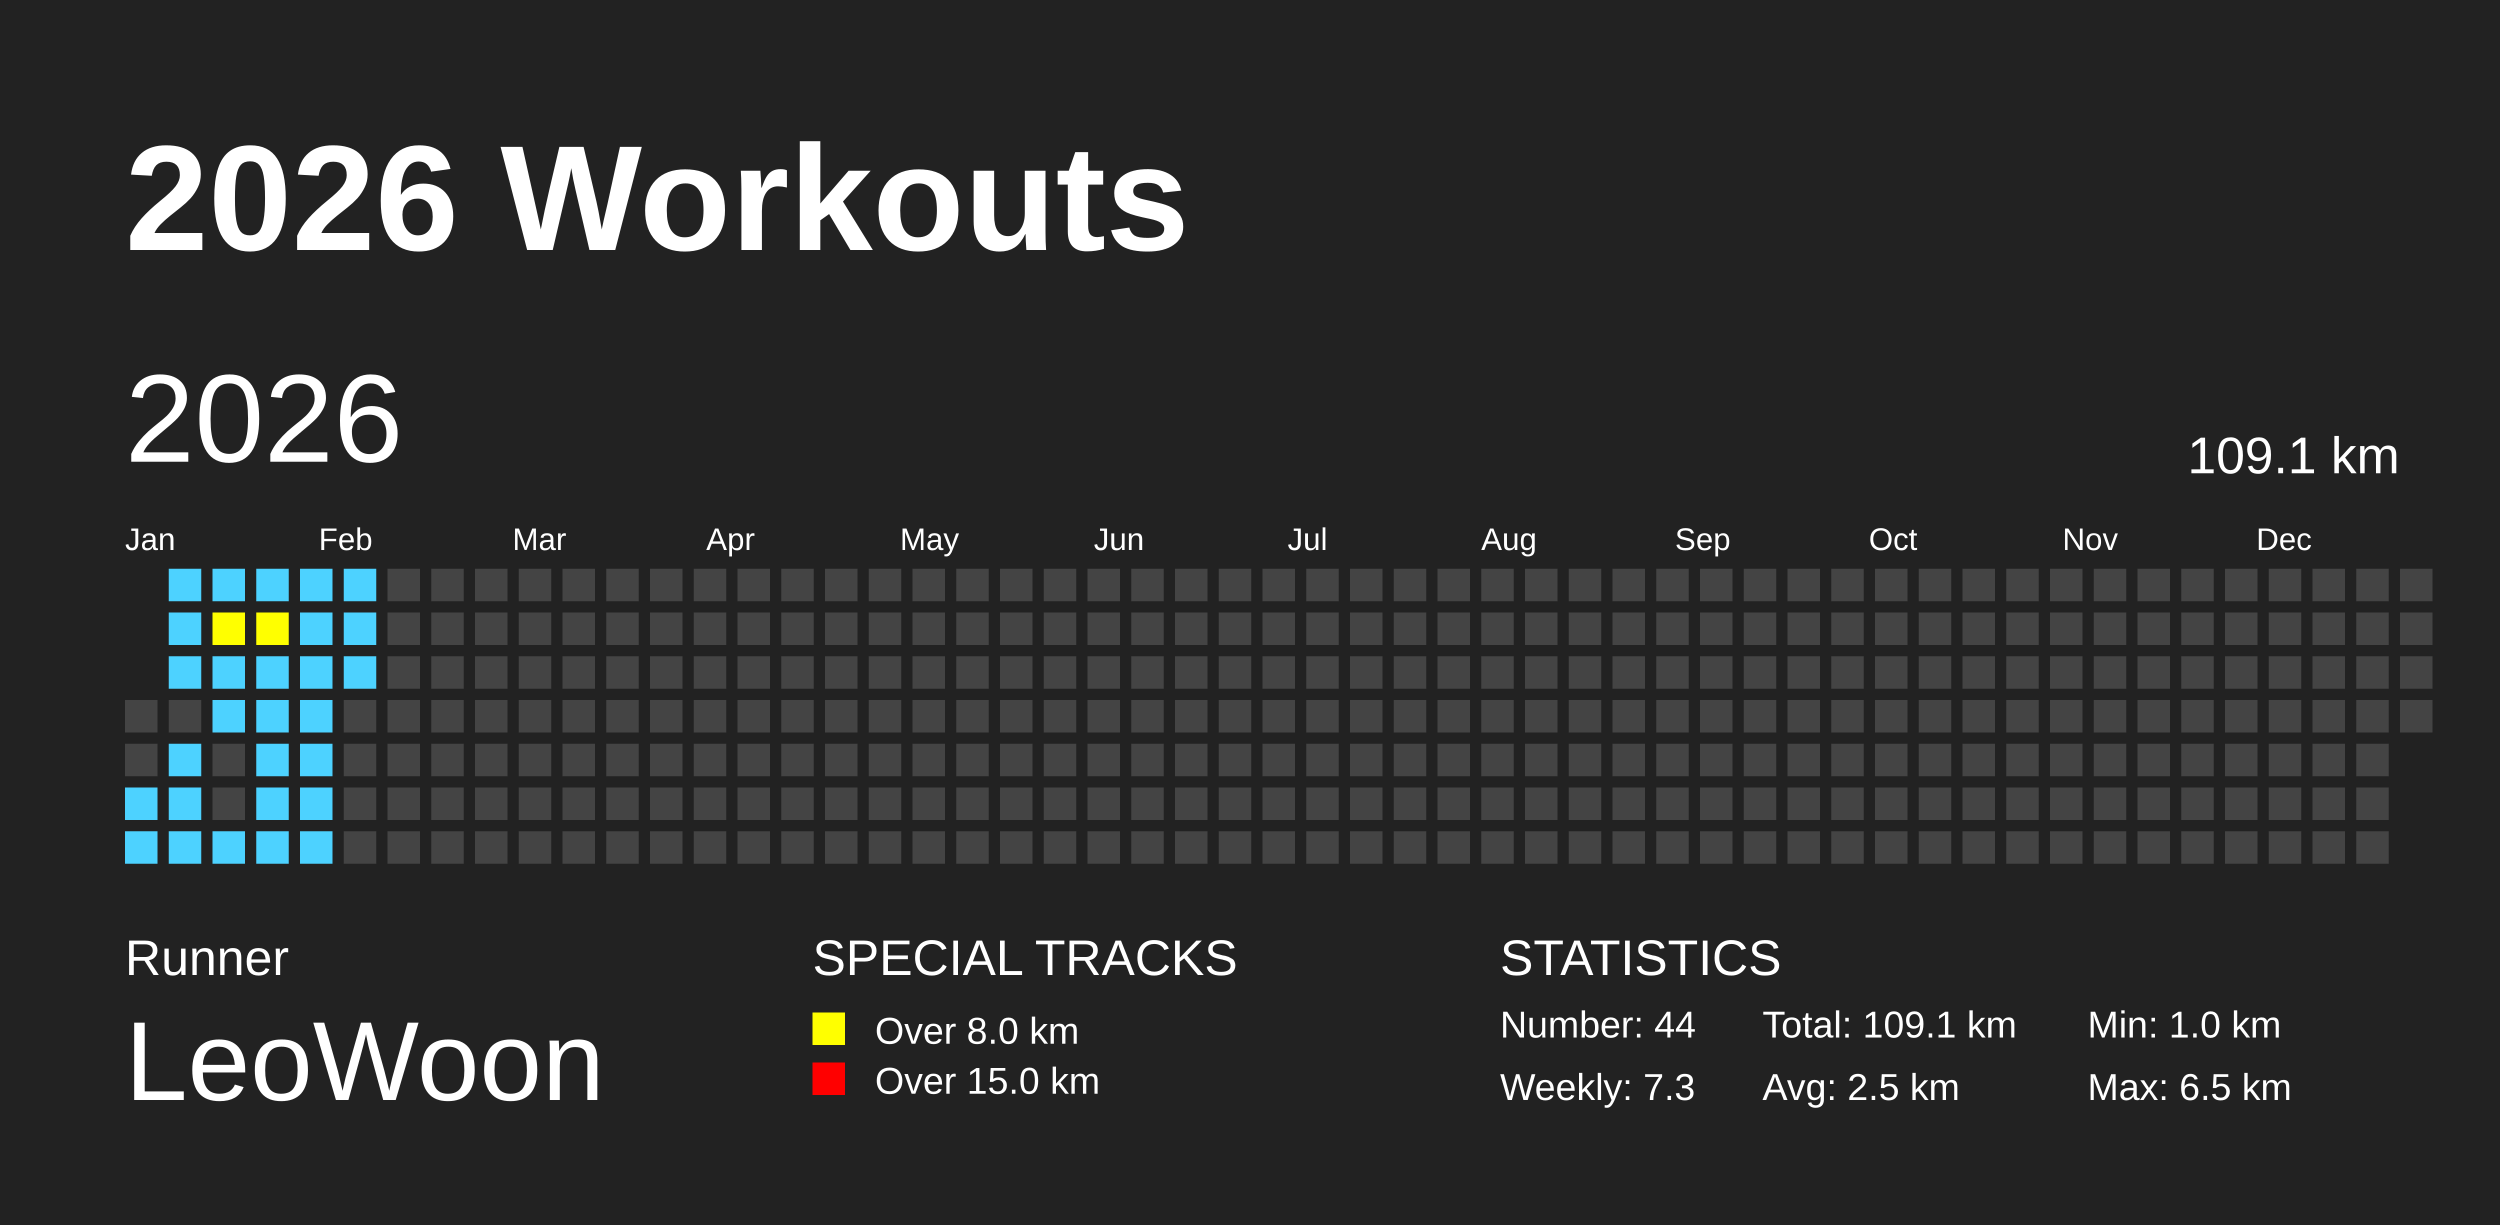
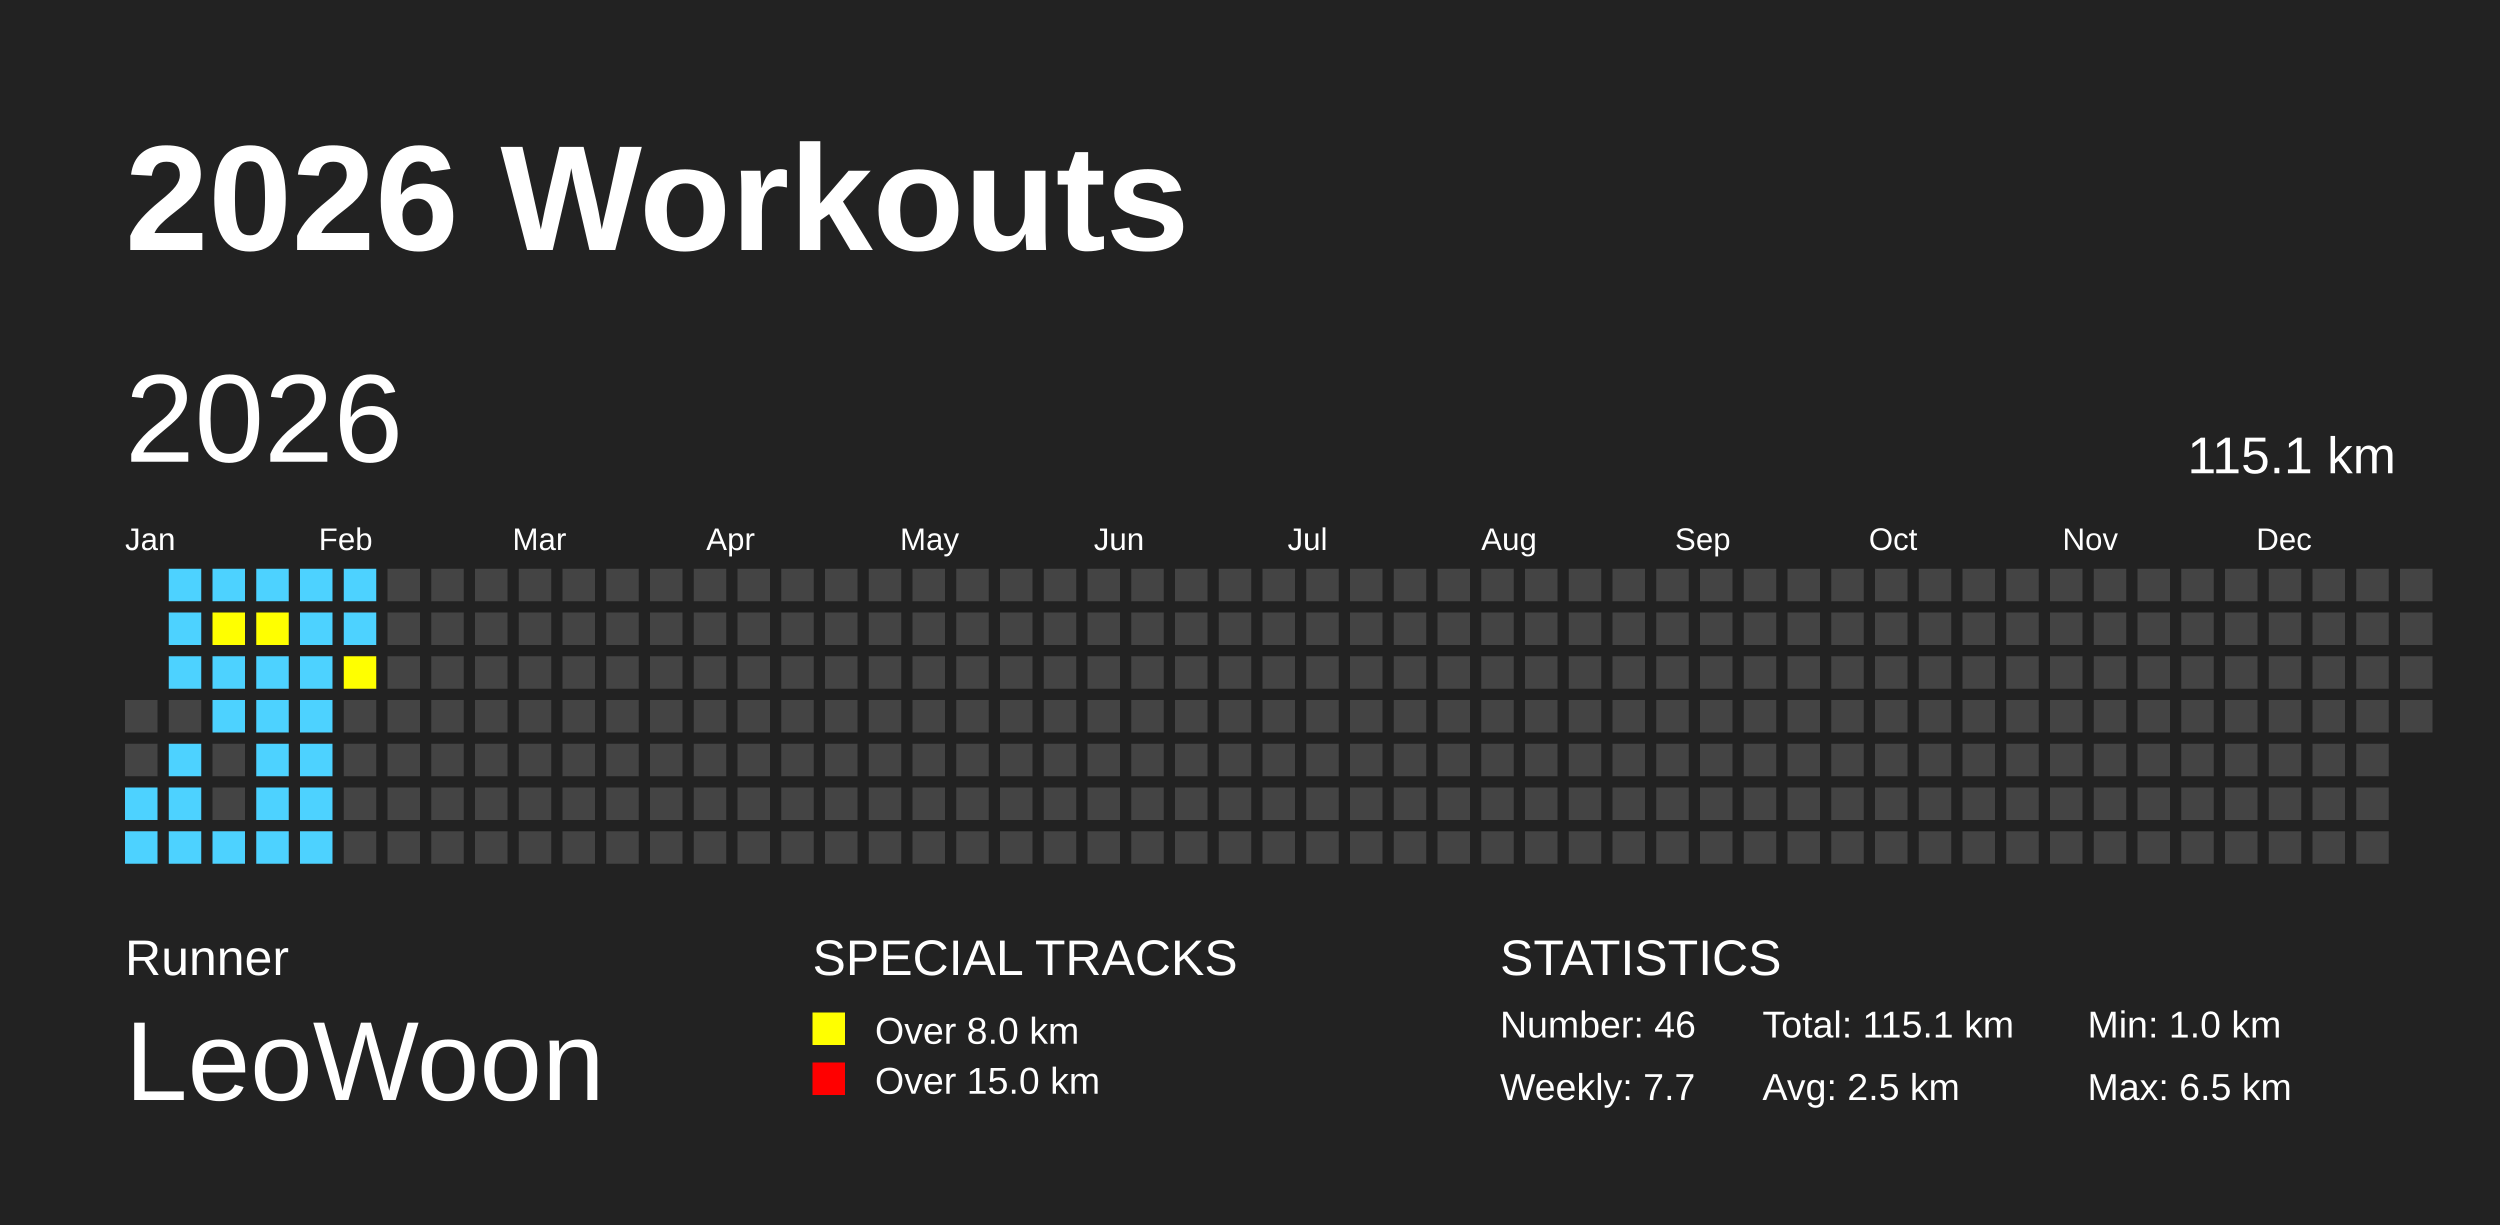
<svg xmlns="http://www.w3.org/2000/svg" baseProfile="full" height="98mm" version="1.1" viewBox="0,0,200,98" width="200mm">
  <defs />
  <rect fill="#222222" height="98" width="200" x="0" y="0" />
  <text fill="#FFFFFF" style="font-size:12px; font-family:Arial; font-weight:bold;" x="10" y="20">2026 Workouts</text>
  <text fill="#FFFFFF" style="font-size:4px; font-family:Arial" x="10" y="78">Runner</text>
  <text fill="#FFFFFF" style="font-size:9px; font-family:Arial" x="10" y="88">LeoWoon</text>
  <text fill="#FFFFFF" style="font-size:4px; font-family:Arial" x="65" y="78">SPECIAL TRACKS</text>
  <rect fill="yellow" height="2.6" width="2.6" x="65" y="81" />
  <text fill="#FFFFFF" style="font-size:3px; font-family:Arial" x="70" y="83.5">Over 8.0 km</text>
  <rect fill="red" height="2.6" width="2.6" x="65" y="85" />
  <text fill="#FFFFFF" style="font-size:3px; font-family:Arial" x="70" y="87.5">Over 15.0 km</text>
  <text fill="#FFFFFF" style="font-size:4px; font-family:Arial" x="120" y="78">STATISTICS</text>
-   <text fill="#FFFFFF" style="font-size:3px; font-family:Arial" x="120" y="83">Number: 44</text>
-   <text fill="#FFFFFF" style="font-size:3px; font-family:Arial" x="120" y="88">Weekly: 7.3</text>
-   <text fill="#FFFFFF" style="font-size:3px; font-family:Arial" x="141" y="83">Total: 109.1 km</text>
+   <text fill="#FFFFFF" style="font-size:3px; font-family:Arial" x="120" y="83">Number: 46</text>
+   <text fill="#FFFFFF" style="font-size:3px; font-family:Arial" x="120" y="88">Weekly: 7.7</text>
+   <text fill="#FFFFFF" style="font-size:3px; font-family:Arial" x="141" y="83">Total: 115.1 km</text>
  <text fill="#FFFFFF" style="font-size:3px; font-family:Arial" x="141" y="88">Avg: 2.5 km</text>
  <text fill="#FFFFFF" style="font-size:3px; font-family:Arial" x="167" y="83">Min: 1.0 km</text>
  <text fill="#FFFFFF" style="font-size:3px; font-family:Arial" x="167" y="88">Max: 6.5 km</text>
  <text dominant-baseline="hanging" fill="#FFFFFF" style="font-size:10.0px; font-family:Arial;" x="10" y="30">2026</text>
-   <text dominant-baseline="hanging" fill="#FFFFFF" style="font-size:4.125px; font-family:Arial;" x="175" y="35">109.1 km</text>
+   <text dominant-baseline="hanging" fill="#FFFFFF" style="font-size:4.125px; font-family:Arial;" x="175" y="35">115.1 km</text>
  <text fill="#FFFFFF" style="font-size:2.5px; font-family:Arial" x="10.0" y="44">Jan</text>
  <text fill="#FFFFFF" style="font-size:2.5px; font-family:Arial" x="25.5" y="44">Feb</text>
  <text fill="#FFFFFF" style="font-size:2.5px; font-family:Arial" x="41.0" y="44">Mar</text>
  <text fill="#FFFFFF" style="font-size:2.5px; font-family:Arial" x="56.5" y="44">Apr</text>
  <text fill="#FFFFFF" style="font-size:2.5px; font-family:Arial" x="72.0" y="44">May</text>
  <text fill="#FFFFFF" style="font-size:2.5px; font-family:Arial" x="87.5" y="44">Jun</text>
  <text fill="#FFFFFF" style="font-size:2.5px; font-family:Arial" x="103.0" y="44">Jul</text>
  <text fill="#FFFFFF" style="font-size:2.5px; font-family:Arial" x="118.5" y="44">Aug</text>
  <text fill="#FFFFFF" style="font-size:2.5px; font-family:Arial" x="134.0" y="44">Sep</text>
  <text fill="#FFFFFF" style="font-size:2.5px; font-family:Arial" x="149.5" y="44">Oct</text>
  <text fill="#FFFFFF" style="font-size:2.5px; font-family:Arial" x="165.0" y="44">Nov</text>
  <text fill="#FFFFFF" style="font-size:2.5px; font-family:Arial" x="180.5" y="44">Dec</text>
  <rect fill="#444444" height="2.6" width="2.6" x="10.0" y="56.0" />
  <rect fill="#444444" height="2.6" width="2.6" x="10.0" y="59.5" />
  <rect fill="#4DD2FF" height="2.6" width="2.6" x="10.0" y="63.0" />
  <rect fill="#4DD2FF" height="2.6" width="2.6" x="10.0" y="66.5" />
  <rect fill="#4DD2FF" height="2.6" width="2.6" x="13.5" y="45.5" />
  <rect fill="#4DD2FF" height="2.6" width="2.6" x="13.5" y="49.0" />
  <rect fill="#4DD2FF" height="2.6" width="2.6" x="13.5" y="52.5" />
  <rect fill="#444444" height="2.6" width="2.6" x="13.5" y="56.0" />
  <rect fill="#4DD2FF" height="2.6" width="2.6" x="13.5" y="59.5" />
  <rect fill="#4DD2FF" height="2.6" width="2.6" x="13.5" y="63.0" />
  <rect fill="#4DD2FF" height="2.6" width="2.6" x="13.5" y="66.5" />
  <rect fill="#4DD2FF" height="2.6" width="2.6" x="17.0" y="45.5" />
  <rect fill="yellow" height="2.6" width="2.6" x="17.0" y="49.0" />
  <rect fill="#4DD2FF" height="2.6" width="2.6" x="17.0" y="52.5" />
  <rect fill="#4DD2FF" height="2.6" width="2.6" x="17.0" y="56.0" />
  <rect fill="#444444" height="2.6" width="2.6" x="17.0" y="59.5" />
  <rect fill="#444444" height="2.6" width="2.6" x="17.0" y="63.0" />
  <rect fill="#4DD2FF" height="2.6" width="2.6" x="17.0" y="66.5" />
  <rect fill="#4DD2FF" height="2.6" width="2.6" x="20.5" y="45.5" />
  <rect fill="yellow" height="2.6" width="2.6" x="20.5" y="49.0" />
  <rect fill="#4DD2FF" height="2.6" width="2.6" x="20.5" y="52.5" />
  <rect fill="#4DD2FF" height="2.6" width="2.6" x="20.5" y="56.0" />
  <rect fill="#4DD2FF" height="2.6" width="2.6" x="20.5" y="59.5" />
  <rect fill="#4DD2FF" height="2.6" width="2.6" x="20.5" y="63.0" />
  <rect fill="#4DD2FF" height="2.6" width="2.6" x="20.5" y="66.5" />
  <rect fill="#4DD2FF" height="2.6" width="2.6" x="24.0" y="45.5" />
  <rect fill="#4DD2FF" height="2.6" width="2.6" x="24.0" y="49.0" />
  <rect fill="#4DD2FF" height="2.6" width="2.6" x="24.0" y="52.5" />
  <rect fill="#4DD2FF" height="2.6" width="2.6" x="24.0" y="56.0" />
  <rect fill="#4DD2FF" height="2.6" width="2.6" x="24.0" y="59.5" />
  <rect fill="#4DD2FF" height="2.6" width="2.6" x="24.0" y="63.0" />
  <rect fill="#4DD2FF" height="2.6" width="2.6" x="24.0" y="66.5" />
  <rect fill="#4DD2FF" height="2.6" width="2.6" x="27.5" y="45.5" />
  <rect fill="#4DD2FF" height="2.6" width="2.6" x="27.5" y="49.0" />
-   <rect fill="#4DD2FF" height="2.6" width="2.6" x="27.5" y="52.5" />
+   <rect fill="yellow" height="2.6" width="2.6" x="27.5" y="52.5" />
  <rect fill="#444444" height="2.6" width="2.6" x="27.5" y="56.0" />
  <rect fill="#444444" height="2.6" width="2.6" x="27.5" y="59.5" />
  <rect fill="#444444" height="2.6" width="2.6" x="27.5" y="63.0" />
  <rect fill="#444444" height="2.6" width="2.6" x="27.5" y="66.5" />
  <rect fill="#444444" height="2.6" width="2.6" x="31.0" y="45.5" />
  <rect fill="#444444" height="2.6" width="2.6" x="31.0" y="49.0" />
  <rect fill="#444444" height="2.6" width="2.6" x="31.0" y="52.5" />
  <rect fill="#444444" height="2.6" width="2.6" x="31.0" y="56.0" />
  <rect fill="#444444" height="2.6" width="2.6" x="31.0" y="59.5" />
  <rect fill="#444444" height="2.6" width="2.6" x="31.0" y="63.0" />
  <rect fill="#444444" height="2.6" width="2.6" x="31.0" y="66.5" />
  <rect fill="#444444" height="2.6" width="2.6" x="34.5" y="45.5" />
  <rect fill="#444444" height="2.6" width="2.6" x="34.5" y="49.0" />
  <rect fill="#444444" height="2.6" width="2.6" x="34.5" y="52.5" />
  <rect fill="#444444" height="2.6" width="2.6" x="34.5" y="56.0" />
  <rect fill="#444444" height="2.6" width="2.6" x="34.5" y="59.5" />
  <rect fill="#444444" height="2.6" width="2.6" x="34.5" y="63.0" />
  <rect fill="#444444" height="2.6" width="2.6" x="34.5" y="66.5" />
  <rect fill="#444444" height="2.6" width="2.6" x="38.0" y="45.5" />
  <rect fill="#444444" height="2.6" width="2.6" x="38.0" y="49.0" />
  <rect fill="#444444" height="2.6" width="2.6" x="38.0" y="52.5" />
  <rect fill="#444444" height="2.6" width="2.6" x="38.0" y="56.0" />
  <rect fill="#444444" height="2.6" width="2.6" x="38.0" y="59.5" />
  <rect fill="#444444" height="2.6" width="2.6" x="38.0" y="63.0" />
  <rect fill="#444444" height="2.6" width="2.6" x="38.0" y="66.5" />
  <rect fill="#444444" height="2.6" width="2.6" x="41.5" y="45.5" />
  <rect fill="#444444" height="2.6" width="2.6" x="41.5" y="49.0" />
  <rect fill="#444444" height="2.6" width="2.6" x="41.5" y="52.5" />
  <rect fill="#444444" height="2.6" width="2.6" x="41.5" y="56.0" />
  <rect fill="#444444" height="2.6" width="2.6" x="41.5" y="59.5" />
  <rect fill="#444444" height="2.6" width="2.6" x="41.5" y="63.0" />
  <rect fill="#444444" height="2.6" width="2.6" x="41.5" y="66.5" />
  <rect fill="#444444" height="2.6" width="2.6" x="45.0" y="45.5" />
  <rect fill="#444444" height="2.6" width="2.6" x="45.0" y="49.0" />
  <rect fill="#444444" height="2.6" width="2.6" x="45.0" y="52.5" />
  <rect fill="#444444" height="2.6" width="2.6" x="45.0" y="56.0" />
  <rect fill="#444444" height="2.6" width="2.6" x="45.0" y="59.5" />
  <rect fill="#444444" height="2.6" width="2.6" x="45.0" y="63.0" />
  <rect fill="#444444" height="2.6" width="2.6" x="45.0" y="66.5" />
  <rect fill="#444444" height="2.6" width="2.6" x="48.5" y="45.5" />
  <rect fill="#444444" height="2.6" width="2.6" x="48.5" y="49.0" />
  <rect fill="#444444" height="2.6" width="2.6" x="48.5" y="52.5" />
  <rect fill="#444444" height="2.6" width="2.6" x="48.5" y="56.0" />
  <rect fill="#444444" height="2.6" width="2.6" x="48.5" y="59.5" />
  <rect fill="#444444" height="2.6" width="2.6" x="48.5" y="63.0" />
  <rect fill="#444444" height="2.6" width="2.6" x="48.5" y="66.5" />
  <rect fill="#444444" height="2.6" width="2.6" x="52.0" y="45.5" />
  <rect fill="#444444" height="2.6" width="2.6" x="52.0" y="49.0" />
  <rect fill="#444444" height="2.6" width="2.6" x="52.0" y="52.5" />
  <rect fill="#444444" height="2.6" width="2.6" x="52.0" y="56.0" />
  <rect fill="#444444" height="2.6" width="2.6" x="52.0" y="59.5" />
  <rect fill="#444444" height="2.6" width="2.6" x="52.0" y="63.0" />
  <rect fill="#444444" height="2.6" width="2.6" x="52.0" y="66.5" />
  <rect fill="#444444" height="2.6" width="2.6" x="55.5" y="45.5" />
  <rect fill="#444444" height="2.6" width="2.6" x="55.5" y="49.0" />
  <rect fill="#444444" height="2.6" width="2.6" x="55.5" y="52.5" />
  <rect fill="#444444" height="2.6" width="2.6" x="55.5" y="56.0" />
  <rect fill="#444444" height="2.6" width="2.6" x="55.5" y="59.5" />
  <rect fill="#444444" height="2.6" width="2.6" x="55.5" y="63.0" />
  <rect fill="#444444" height="2.6" width="2.6" x="55.5" y="66.5" />
  <rect fill="#444444" height="2.6" width="2.6" x="59.0" y="45.5" />
  <rect fill="#444444" height="2.6" width="2.6" x="59.0" y="49.0" />
  <rect fill="#444444" height="2.6" width="2.6" x="59.0" y="52.5" />
  <rect fill="#444444" height="2.6" width="2.6" x="59.0" y="56.0" />
  <rect fill="#444444" height="2.6" width="2.6" x="59.0" y="59.5" />
  <rect fill="#444444" height="2.6" width="2.6" x="59.0" y="63.0" />
  <rect fill="#444444" height="2.6" width="2.6" x="59.0" y="66.5" />
  <rect fill="#444444" height="2.6" width="2.6" x="62.5" y="45.5" />
  <rect fill="#444444" height="2.6" width="2.6" x="62.5" y="49.0" />
  <rect fill="#444444" height="2.6" width="2.6" x="62.5" y="52.5" />
  <rect fill="#444444" height="2.6" width="2.6" x="62.5" y="56.0" />
  <rect fill="#444444" height="2.6" width="2.6" x="62.5" y="59.5" />
  <rect fill="#444444" height="2.6" width="2.6" x="62.5" y="63.0" />
  <rect fill="#444444" height="2.6" width="2.6" x="62.5" y="66.5" />
  <rect fill="#444444" height="2.6" width="2.6" x="66.0" y="45.5" />
  <rect fill="#444444" height="2.6" width="2.6" x="66.0" y="49.0" />
  <rect fill="#444444" height="2.6" width="2.6" x="66.0" y="52.5" />
  <rect fill="#444444" height="2.6" width="2.6" x="66.0" y="56.0" />
  <rect fill="#444444" height="2.6" width="2.6" x="66.0" y="59.5" />
  <rect fill="#444444" height="2.6" width="2.6" x="66.0" y="63.0" />
  <rect fill="#444444" height="2.6" width="2.6" x="66.0" y="66.5" />
  <rect fill="#444444" height="2.6" width="2.6" x="69.5" y="45.5" />
  <rect fill="#444444" height="2.6" width="2.6" x="69.5" y="49.0" />
  <rect fill="#444444" height="2.6" width="2.6" x="69.5" y="52.5" />
  <rect fill="#444444" height="2.6" width="2.6" x="69.5" y="56.0" />
  <rect fill="#444444" height="2.6" width="2.6" x="69.5" y="59.5" />
  <rect fill="#444444" height="2.6" width="2.6" x="69.5" y="63.0" />
  <rect fill="#444444" height="2.6" width="2.6" x="69.5" y="66.5" />
  <rect fill="#444444" height="2.6" width="2.6" x="73.0" y="45.5" />
  <rect fill="#444444" height="2.6" width="2.6" x="73.0" y="49.0" />
  <rect fill="#444444" height="2.6" width="2.6" x="73.0" y="52.5" />
  <rect fill="#444444" height="2.6" width="2.6" x="73.0" y="56.0" />
  <rect fill="#444444" height="2.6" width="2.6" x="73.0" y="59.5" />
  <rect fill="#444444" height="2.6" width="2.6" x="73.0" y="63.0" />
  <rect fill="#444444" height="2.6" width="2.6" x="73.0" y="66.5" />
  <rect fill="#444444" height="2.6" width="2.6" x="76.5" y="45.5" />
  <rect fill="#444444" height="2.6" width="2.6" x="76.5" y="49.0" />
  <rect fill="#444444" height="2.6" width="2.6" x="76.5" y="52.5" />
  <rect fill="#444444" height="2.6" width="2.6" x="76.5" y="56.0" />
  <rect fill="#444444" height="2.6" width="2.6" x="76.5" y="59.5" />
  <rect fill="#444444" height="2.6" width="2.6" x="76.5" y="63.0" />
  <rect fill="#444444" height="2.6" width="2.6" x="76.5" y="66.5" />
  <rect fill="#444444" height="2.6" width="2.6" x="80.0" y="45.5" />
  <rect fill="#444444" height="2.6" width="2.6" x="80.0" y="49.0" />
  <rect fill="#444444" height="2.6" width="2.6" x="80.0" y="52.5" />
  <rect fill="#444444" height="2.6" width="2.6" x="80.0" y="56.0" />
  <rect fill="#444444" height="2.6" width="2.6" x="80.0" y="59.5" />
  <rect fill="#444444" height="2.6" width="2.6" x="80.0" y="63.0" />
  <rect fill="#444444" height="2.6" width="2.6" x="80.0" y="66.5" />
  <rect fill="#444444" height="2.6" width="2.6" x="83.5" y="45.5" />
  <rect fill="#444444" height="2.6" width="2.6" x="83.5" y="49.0" />
  <rect fill="#444444" height="2.6" width="2.6" x="83.5" y="52.5" />
  <rect fill="#444444" height="2.6" width="2.6" x="83.5" y="56.0" />
  <rect fill="#444444" height="2.6" width="2.6" x="83.5" y="59.5" />
  <rect fill="#444444" height="2.6" width="2.6" x="83.5" y="63.0" />
  <rect fill="#444444" height="2.6" width="2.6" x="83.5" y="66.5" />
  <rect fill="#444444" height="2.6" width="2.6" x="87.0" y="45.5" />
  <rect fill="#444444" height="2.6" width="2.6" x="87.0" y="49.0" />
  <rect fill="#444444" height="2.6" width="2.6" x="87.0" y="52.5" />
  <rect fill="#444444" height="2.6" width="2.6" x="87.0" y="56.0" />
  <rect fill="#444444" height="2.6" width="2.6" x="87.0" y="59.5" />
  <rect fill="#444444" height="2.6" width="2.6" x="87.0" y="63.0" />
  <rect fill="#444444" height="2.6" width="2.6" x="87.0" y="66.5" />
  <rect fill="#444444" height="2.6" width="2.6" x="90.5" y="45.5" />
  <rect fill="#444444" height="2.6" width="2.6" x="90.5" y="49.0" />
  <rect fill="#444444" height="2.6" width="2.6" x="90.5" y="52.5" />
  <rect fill="#444444" height="2.6" width="2.6" x="90.5" y="56.0" />
  <rect fill="#444444" height="2.6" width="2.6" x="90.5" y="59.5" />
  <rect fill="#444444" height="2.6" width="2.6" x="90.5" y="63.0" />
  <rect fill="#444444" height="2.6" width="2.6" x="90.5" y="66.5" />
  <rect fill="#444444" height="2.6" width="2.6" x="94.0" y="45.5" />
  <rect fill="#444444" height="2.6" width="2.6" x="94.0" y="49.0" />
  <rect fill="#444444" height="2.6" width="2.6" x="94.0" y="52.5" />
  <rect fill="#444444" height="2.6" width="2.6" x="94.0" y="56.0" />
  <rect fill="#444444" height="2.6" width="2.6" x="94.0" y="59.5" />
  <rect fill="#444444" height="2.6" width="2.6" x="94.0" y="63.0" />
  <rect fill="#444444" height="2.6" width="2.6" x="94.0" y="66.5" />
  <rect fill="#444444" height="2.6" width="2.6" x="97.5" y="45.5" />
  <rect fill="#444444" height="2.6" width="2.6" x="97.5" y="49.0" />
  <rect fill="#444444" height="2.6" width="2.6" x="97.5" y="52.5" />
  <rect fill="#444444" height="2.6" width="2.6" x="97.5" y="56.0" />
  <rect fill="#444444" height="2.6" width="2.6" x="97.5" y="59.5" />
  <rect fill="#444444" height="2.6" width="2.6" x="97.5" y="63.0" />
  <rect fill="#444444" height="2.6" width="2.6" x="97.5" y="66.5" />
  <rect fill="#444444" height="2.6" width="2.6" x="101.0" y="45.5" />
  <rect fill="#444444" height="2.6" width="2.6" x="101.0" y="49.0" />
  <rect fill="#444444" height="2.6" width="2.6" x="101.0" y="52.5" />
  <rect fill="#444444" height="2.6" width="2.6" x="101.0" y="56.0" />
  <rect fill="#444444" height="2.6" width="2.6" x="101.0" y="59.5" />
  <rect fill="#444444" height="2.6" width="2.6" x="101.0" y="63.0" />
  <rect fill="#444444" height="2.6" width="2.6" x="101.0" y="66.5" />
  <rect fill="#444444" height="2.6" width="2.6" x="104.5" y="45.5" />
  <rect fill="#444444" height="2.6" width="2.6" x="104.5" y="49.0" />
  <rect fill="#444444" height="2.6" width="2.6" x="104.5" y="52.5" />
  <rect fill="#444444" height="2.6" width="2.6" x="104.5" y="56.0" />
  <rect fill="#444444" height="2.6" width="2.6" x="104.5" y="59.5" />
  <rect fill="#444444" height="2.6" width="2.6" x="104.5" y="63.0" />
  <rect fill="#444444" height="2.6" width="2.6" x="104.5" y="66.5" />
  <rect fill="#444444" height="2.6" width="2.6" x="108.0" y="45.5" />
  <rect fill="#444444" height="2.6" width="2.6" x="108.0" y="49.0" />
  <rect fill="#444444" height="2.6" width="2.6" x="108.0" y="52.5" />
  <rect fill="#444444" height="2.6" width="2.6" x="108.0" y="56.0" />
  <rect fill="#444444" height="2.6" width="2.6" x="108.0" y="59.5" />
  <rect fill="#444444" height="2.6" width="2.6" x="108.0" y="63.0" />
  <rect fill="#444444" height="2.6" width="2.6" x="108.0" y="66.5" />
  <rect fill="#444444" height="2.6" width="2.6" x="111.5" y="45.5" />
  <rect fill="#444444" height="2.6" width="2.6" x="111.5" y="49.0" />
  <rect fill="#444444" height="2.6" width="2.6" x="111.5" y="52.5" />
  <rect fill="#444444" height="2.6" width="2.6" x="111.5" y="56.0" />
  <rect fill="#444444" height="2.6" width="2.6" x="111.5" y="59.5" />
  <rect fill="#444444" height="2.6" width="2.6" x="111.5" y="63.0" />
  <rect fill="#444444" height="2.6" width="2.6" x="111.5" y="66.5" />
  <rect fill="#444444" height="2.6" width="2.6" x="115.0" y="45.5" />
  <rect fill="#444444" height="2.6" width="2.6" x="115.0" y="49.0" />
  <rect fill="#444444" height="2.6" width="2.6" x="115.0" y="52.5" />
  <rect fill="#444444" height="2.6" width="2.6" x="115.0" y="56.0" />
  <rect fill="#444444" height="2.6" width="2.6" x="115.0" y="59.5" />
  <rect fill="#444444" height="2.6" width="2.6" x="115.0" y="63.0" />
  <rect fill="#444444" height="2.6" width="2.6" x="115.0" y="66.5" />
  <rect fill="#444444" height="2.6" width="2.6" x="118.5" y="45.5" />
  <rect fill="#444444" height="2.6" width="2.6" x="118.5" y="49.0" />
  <rect fill="#444444" height="2.6" width="2.6" x="118.5" y="52.5" />
  <rect fill="#444444" height="2.6" width="2.6" x="118.5" y="56.0" />
  <rect fill="#444444" height="2.6" width="2.6" x="118.5" y="59.5" />
  <rect fill="#444444" height="2.6" width="2.6" x="118.5" y="63.0" />
  <rect fill="#444444" height="2.6" width="2.6" x="118.5" y="66.5" />
  <rect fill="#444444" height="2.6" width="2.6" x="122.0" y="45.5" />
  <rect fill="#444444" height="2.6" width="2.6" x="122.0" y="49.0" />
  <rect fill="#444444" height="2.6" width="2.6" x="122.0" y="52.5" />
  <rect fill="#444444" height="2.6" width="2.6" x="122.0" y="56.0" />
  <rect fill="#444444" height="2.6" width="2.6" x="122.0" y="59.5" />
  <rect fill="#444444" height="2.6" width="2.6" x="122.0" y="63.0" />
  <rect fill="#444444" height="2.6" width="2.6" x="122.0" y="66.5" />
  <rect fill="#444444" height="2.6" width="2.6" x="125.5" y="45.5" />
  <rect fill="#444444" height="2.6" width="2.6" x="125.5" y="49.0" />
  <rect fill="#444444" height="2.6" width="2.6" x="125.5" y="52.5" />
  <rect fill="#444444" height="2.6" width="2.6" x="125.5" y="56.0" />
  <rect fill="#444444" height="2.6" width="2.6" x="125.5" y="59.5" />
  <rect fill="#444444" height="2.6" width="2.6" x="125.5" y="63.0" />
  <rect fill="#444444" height="2.6" width="2.6" x="125.5" y="66.5" />
  <rect fill="#444444" height="2.6" width="2.6" x="129.0" y="45.5" />
  <rect fill="#444444" height="2.6" width="2.6" x="129.0" y="49.0" />
  <rect fill="#444444" height="2.6" width="2.6" x="129.0" y="52.5" />
  <rect fill="#444444" height="2.6" width="2.6" x="129.0" y="56.0" />
  <rect fill="#444444" height="2.6" width="2.6" x="129.0" y="59.5" />
  <rect fill="#444444" height="2.6" width="2.6" x="129.0" y="63.0" />
  <rect fill="#444444" height="2.6" width="2.6" x="129.0" y="66.5" />
  <rect fill="#444444" height="2.6" width="2.6" x="132.5" y="45.5" />
  <rect fill="#444444" height="2.6" width="2.6" x="132.5" y="49.0" />
  <rect fill="#444444" height="2.6" width="2.6" x="132.5" y="52.5" />
  <rect fill="#444444" height="2.6" width="2.6" x="132.5" y="56.0" />
  <rect fill="#444444" height="2.6" width="2.6" x="132.5" y="59.5" />
  <rect fill="#444444" height="2.6" width="2.6" x="132.5" y="63.0" />
  <rect fill="#444444" height="2.6" width="2.6" x="132.5" y="66.5" />
  <rect fill="#444444" height="2.6" width="2.6" x="136.0" y="45.5" />
  <rect fill="#444444" height="2.6" width="2.6" x="136.0" y="49.0" />
  <rect fill="#444444" height="2.6" width="2.6" x="136.0" y="52.5" />
  <rect fill="#444444" height="2.6" width="2.6" x="136.0" y="56.0" />
  <rect fill="#444444" height="2.6" width="2.6" x="136.0" y="59.5" />
  <rect fill="#444444" height="2.6" width="2.6" x="136.0" y="63.0" />
  <rect fill="#444444" height="2.6" width="2.6" x="136.0" y="66.5" />
  <rect fill="#444444" height="2.6" width="2.6" x="139.5" y="45.5" />
  <rect fill="#444444" height="2.6" width="2.6" x="139.5" y="49.0" />
  <rect fill="#444444" height="2.6" width="2.6" x="139.5" y="52.5" />
  <rect fill="#444444" height="2.6" width="2.6" x="139.5" y="56.0" />
  <rect fill="#444444" height="2.6" width="2.6" x="139.5" y="59.5" />
  <rect fill="#444444" height="2.6" width="2.6" x="139.5" y="63.0" />
  <rect fill="#444444" height="2.6" width="2.6" x="139.5" y="66.5" />
  <rect fill="#444444" height="2.6" width="2.6" x="143.0" y="45.5" />
  <rect fill="#444444" height="2.6" width="2.6" x="143.0" y="49.0" />
  <rect fill="#444444" height="2.6" width="2.6" x="143.0" y="52.5" />
  <rect fill="#444444" height="2.6" width="2.6" x="143.0" y="56.0" />
  <rect fill="#444444" height="2.6" width="2.6" x="143.0" y="59.5" />
  <rect fill="#444444" height="2.6" width="2.6" x="143.0" y="63.0" />
  <rect fill="#444444" height="2.6" width="2.6" x="143.0" y="66.5" />
  <rect fill="#444444" height="2.6" width="2.6" x="146.5" y="45.5" />
  <rect fill="#444444" height="2.6" width="2.6" x="146.5" y="49.0" />
  <rect fill="#444444" height="2.6" width="2.6" x="146.5" y="52.5" />
  <rect fill="#444444" height="2.6" width="2.6" x="146.5" y="56.0" />
  <rect fill="#444444" height="2.6" width="2.6" x="146.5" y="59.5" />
  <rect fill="#444444" height="2.6" width="2.6" x="146.5" y="63.0" />
  <rect fill="#444444" height="2.6" width="2.6" x="146.5" y="66.5" />
  <rect fill="#444444" height="2.6" width="2.6" x="150.0" y="45.5" />
  <rect fill="#444444" height="2.6" width="2.6" x="150.0" y="49.0" />
  <rect fill="#444444" height="2.6" width="2.6" x="150.0" y="52.5" />
  <rect fill="#444444" height="2.6" width="2.6" x="150.0" y="56.0" />
  <rect fill="#444444" height="2.6" width="2.6" x="150.0" y="59.5" />
  <rect fill="#444444" height="2.6" width="2.6" x="150.0" y="63.0" />
  <rect fill="#444444" height="2.6" width="2.6" x="150.0" y="66.5" />
  <rect fill="#444444" height="2.6" width="2.6" x="153.5" y="45.5" />
  <rect fill="#444444" height="2.6" width="2.6" x="153.5" y="49.0" />
  <rect fill="#444444" height="2.6" width="2.6" x="153.5" y="52.5" />
  <rect fill="#444444" height="2.6" width="2.6" x="153.5" y="56.0" />
  <rect fill="#444444" height="2.6" width="2.6" x="153.5" y="59.5" />
  <rect fill="#444444" height="2.6" width="2.6" x="153.5" y="63.0" />
  <rect fill="#444444" height="2.6" width="2.6" x="153.5" y="66.5" />
  <rect fill="#444444" height="2.6" width="2.6" x="157.0" y="45.5" />
  <rect fill="#444444" height="2.6" width="2.6" x="157.0" y="49.0" />
  <rect fill="#444444" height="2.6" width="2.6" x="157.0" y="52.5" />
  <rect fill="#444444" height="2.6" width="2.6" x="157.0" y="56.0" />
  <rect fill="#444444" height="2.6" width="2.6" x="157.0" y="59.5" />
  <rect fill="#444444" height="2.6" width="2.6" x="157.0" y="63.0" />
  <rect fill="#444444" height="2.6" width="2.6" x="157.0" y="66.5" />
  <rect fill="#444444" height="2.6" width="2.6" x="160.5" y="45.5" />
  <rect fill="#444444" height="2.6" width="2.6" x="160.5" y="49.0" />
  <rect fill="#444444" height="2.6" width="2.6" x="160.5" y="52.5" />
  <rect fill="#444444" height="2.6" width="2.6" x="160.5" y="56.0" />
  <rect fill="#444444" height="2.6" width="2.6" x="160.5" y="59.5" />
  <rect fill="#444444" height="2.6" width="2.6" x="160.5" y="63.0" />
  <rect fill="#444444" height="2.6" width="2.6" x="160.5" y="66.5" />
  <rect fill="#444444" height="2.6" width="2.6" x="164.0" y="45.5" />
  <rect fill="#444444" height="2.6" width="2.6" x="164.0" y="49.0" />
  <rect fill="#444444" height="2.6" width="2.6" x="164.0" y="52.5" />
  <rect fill="#444444" height="2.6" width="2.6" x="164.0" y="56.0" />
  <rect fill="#444444" height="2.6" width="2.6" x="164.0" y="59.5" />
  <rect fill="#444444" height="2.6" width="2.6" x="164.0" y="63.0" />
  <rect fill="#444444" height="2.6" width="2.6" x="164.0" y="66.5" />
  <rect fill="#444444" height="2.6" width="2.6" x="167.5" y="45.5" />
  <rect fill="#444444" height="2.6" width="2.6" x="167.5" y="49.0" />
  <rect fill="#444444" height="2.6" width="2.6" x="167.5" y="52.5" />
  <rect fill="#444444" height="2.6" width="2.6" x="167.5" y="56.0" />
  <rect fill="#444444" height="2.6" width="2.6" x="167.5" y="59.5" />
  <rect fill="#444444" height="2.6" width="2.6" x="167.5" y="63.0" />
  <rect fill="#444444" height="2.6" width="2.6" x="167.5" y="66.5" />
  <rect fill="#444444" height="2.6" width="2.6" x="171.0" y="45.5" />
  <rect fill="#444444" height="2.6" width="2.6" x="171.0" y="49.0" />
  <rect fill="#444444" height="2.6" width="2.6" x="171.0" y="52.5" />
  <rect fill="#444444" height="2.6" width="2.6" x="171.0" y="56.0" />
  <rect fill="#444444" height="2.6" width="2.6" x="171.0" y="59.5" />
  <rect fill="#444444" height="2.6" width="2.6" x="171.0" y="63.0" />
  <rect fill="#444444" height="2.6" width="2.6" x="171.0" y="66.5" />
  <rect fill="#444444" height="2.6" width="2.6" x="174.5" y="45.5" />
  <rect fill="#444444" height="2.6" width="2.6" x="174.5" y="49.0" />
  <rect fill="#444444" height="2.6" width="2.6" x="174.5" y="52.5" />
  <rect fill="#444444" height="2.6" width="2.6" x="174.5" y="56.0" />
  <rect fill="#444444" height="2.6" width="2.6" x="174.5" y="59.5" />
  <rect fill="#444444" height="2.6" width="2.6" x="174.5" y="63.0" />
  <rect fill="#444444" height="2.6" width="2.6" x="174.5" y="66.5" />
  <rect fill="#444444" height="2.6" width="2.6" x="178.0" y="45.5" />
  <rect fill="#444444" height="2.6" width="2.6" x="178.0" y="49.0" />
  <rect fill="#444444" height="2.6" width="2.6" x="178.0" y="52.5" />
  <rect fill="#444444" height="2.6" width="2.6" x="178.0" y="56.0" />
  <rect fill="#444444" height="2.6" width="2.6" x="178.0" y="59.5" />
  <rect fill="#444444" height="2.6" width="2.6" x="178.0" y="63.0" />
  <rect fill="#444444" height="2.6" width="2.6" x="178.0" y="66.5" />
  <rect fill="#444444" height="2.6" width="2.6" x="181.5" y="45.5" />
  <rect fill="#444444" height="2.6" width="2.6" x="181.5" y="49.0" />
  <rect fill="#444444" height="2.6" width="2.6" x="181.5" y="52.5" />
  <rect fill="#444444" height="2.6" width="2.6" x="181.5" y="56.0" />
  <rect fill="#444444" height="2.6" width="2.6" x="181.5" y="59.5" />
  <rect fill="#444444" height="2.6" width="2.6" x="181.5" y="63.0" />
  <rect fill="#444444" height="2.6" width="2.6" x="181.5" y="66.5" />
  <rect fill="#444444" height="2.6" width="2.6" x="185.0" y="45.5" />
  <rect fill="#444444" height="2.6" width="2.6" x="185.0" y="49.0" />
  <rect fill="#444444" height="2.6" width="2.6" x="185.0" y="52.5" />
  <rect fill="#444444" height="2.6" width="2.6" x="185.0" y="56.0" />
  <rect fill="#444444" height="2.6" width="2.6" x="185.0" y="59.5" />
  <rect fill="#444444" height="2.6" width="2.6" x="185.0" y="63.0" />
  <rect fill="#444444" height="2.6" width="2.6" x="185.0" y="66.5" />
  <rect fill="#444444" height="2.6" width="2.6" x="188.5" y="45.5" />
  <rect fill="#444444" height="2.6" width="2.6" x="188.5" y="49.0" />
  <rect fill="#444444" height="2.6" width="2.6" x="188.5" y="52.5" />
  <rect fill="#444444" height="2.6" width="2.6" x="188.5" y="56.0" />
  <rect fill="#444444" height="2.6" width="2.6" x="188.5" y="59.5" />
  <rect fill="#444444" height="2.6" width="2.6" x="188.5" y="63.0" />
  <rect fill="#444444" height="2.6" width="2.6" x="188.5" y="66.5" />
  <rect fill="#444444" height="2.6" width="2.6" x="192.0" y="45.5" />
  <rect fill="#444444" height="2.6" width="2.6" x="192.0" y="49.0" />
  <rect fill="#444444" height="2.6" width="2.6" x="192.0" y="52.5" />
  <rect fill="#444444" height="2.6" width="2.6" x="192.0" y="56.0" />
</svg>
